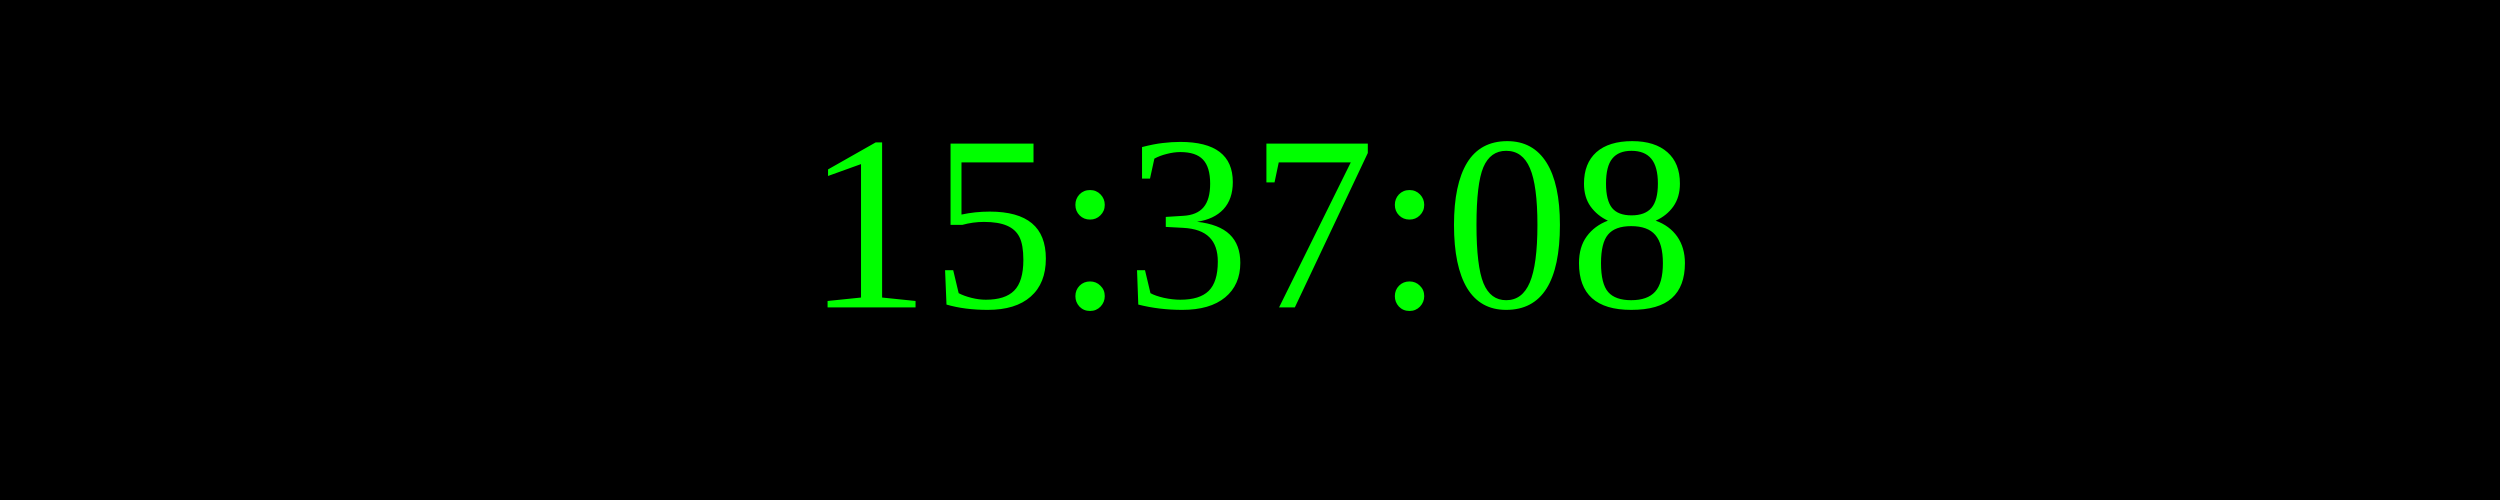
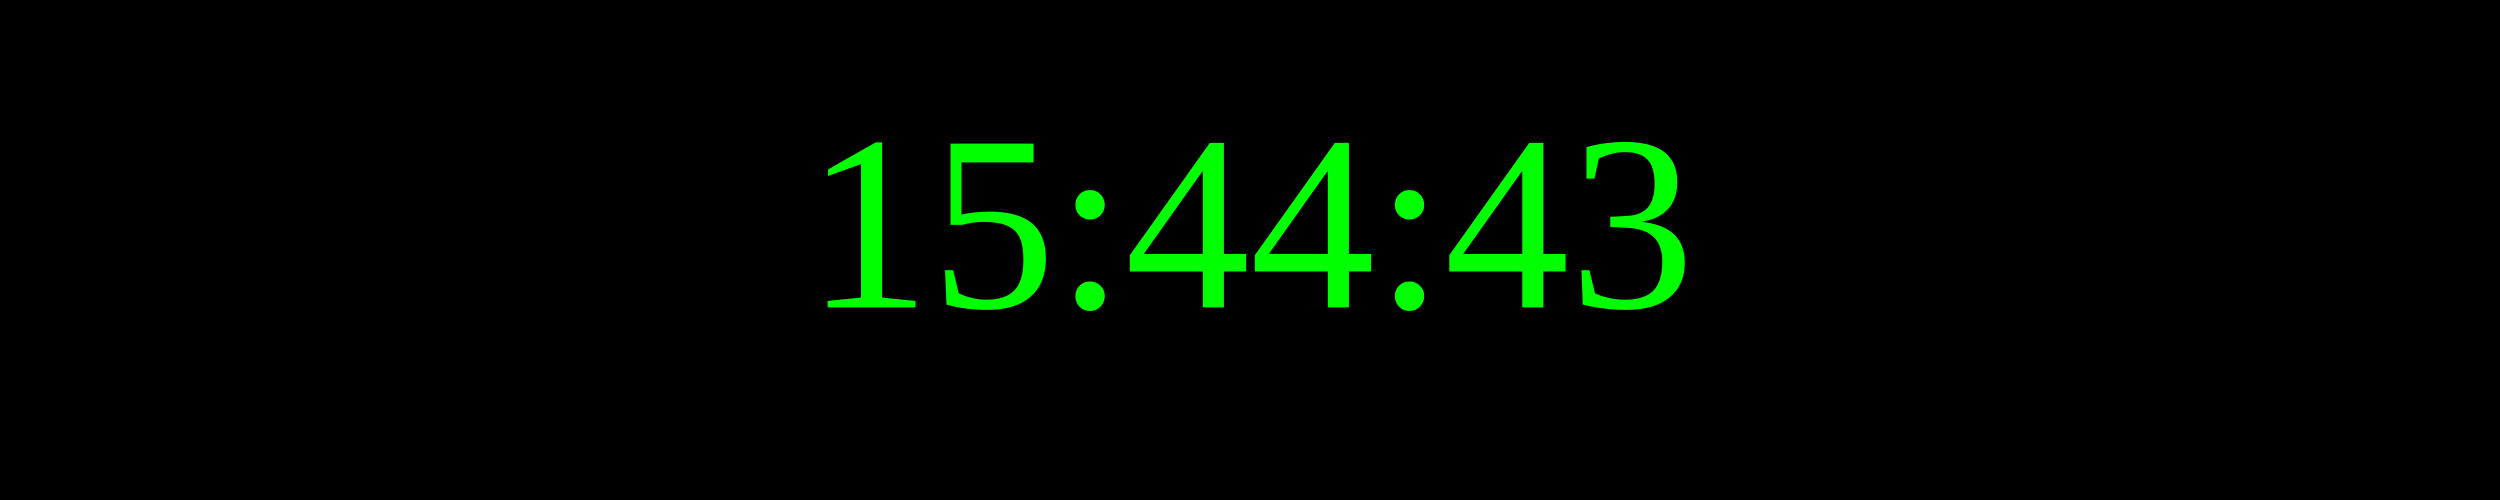
<svg xmlns="http://www.w3.org/2000/svg" width="250" height="50">
  <rect width="100%" height="100%" fill="black" />
  <text x="50%" y="50%" font-size="25" fill="lime" text-anchor="middle" dominant-baseline="middle">
- 15:37:08
+ 15:44:43
</text>
</svg>
